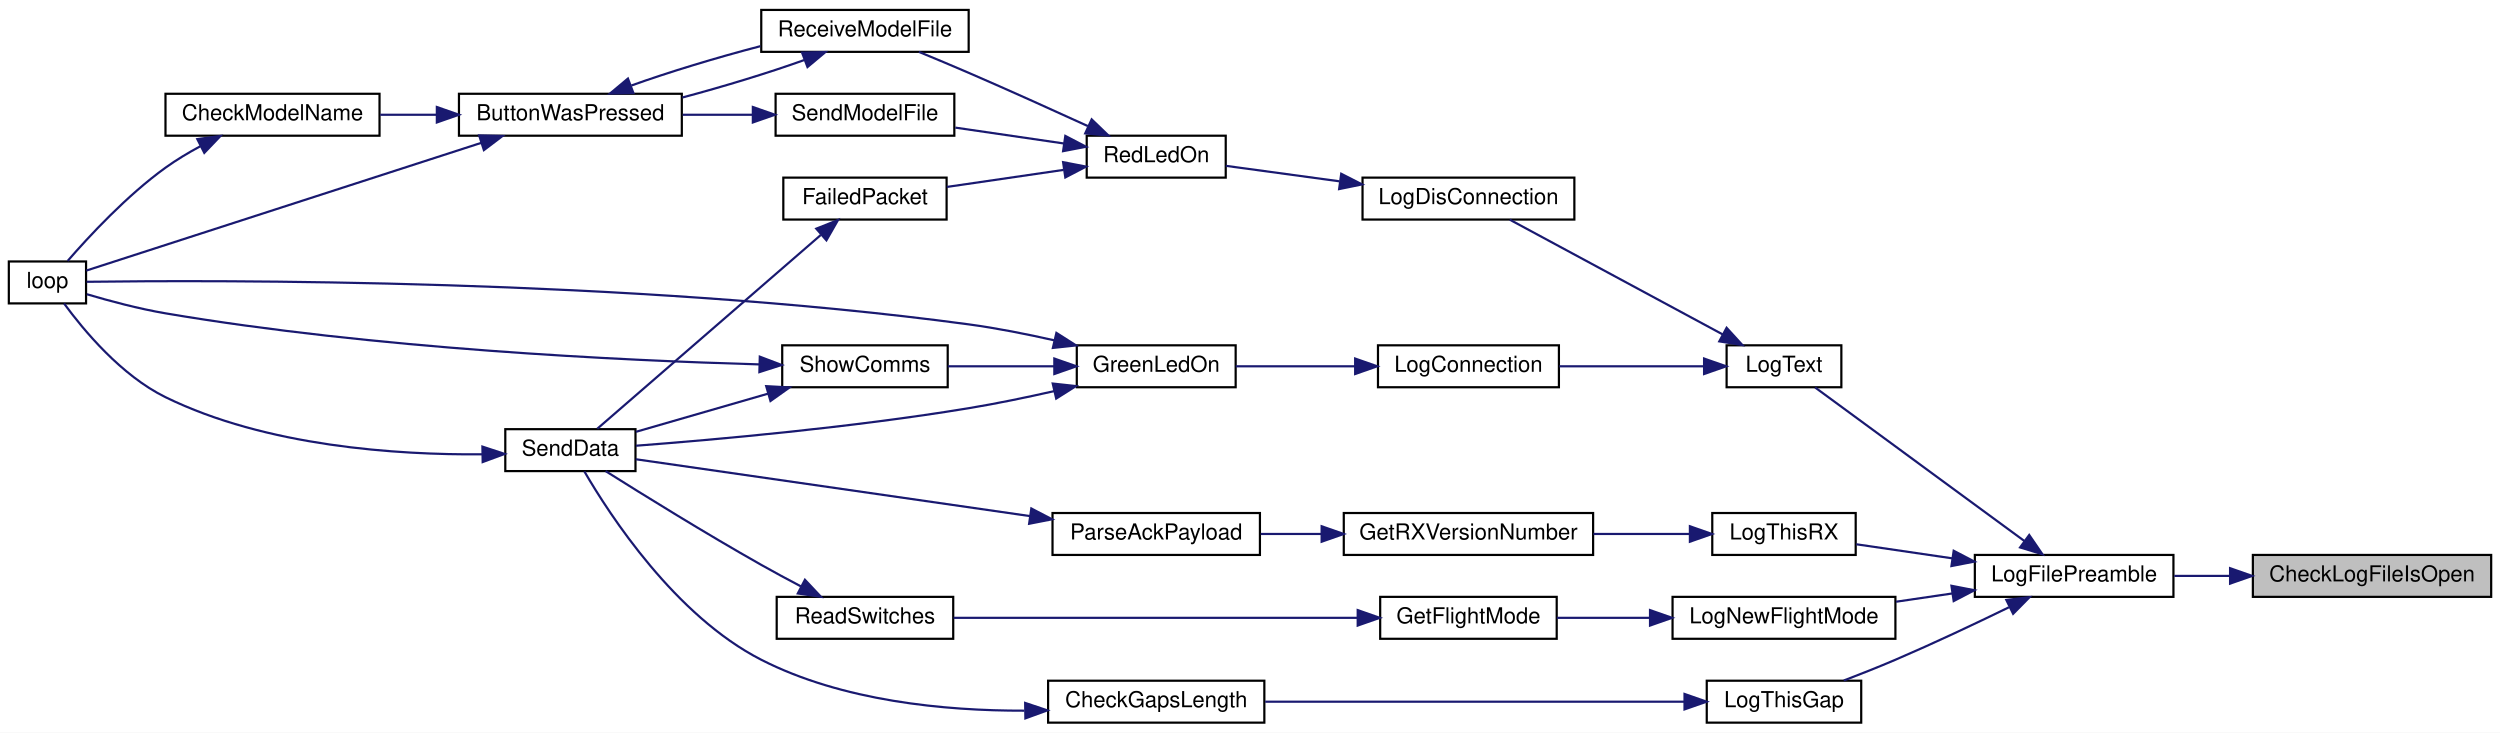
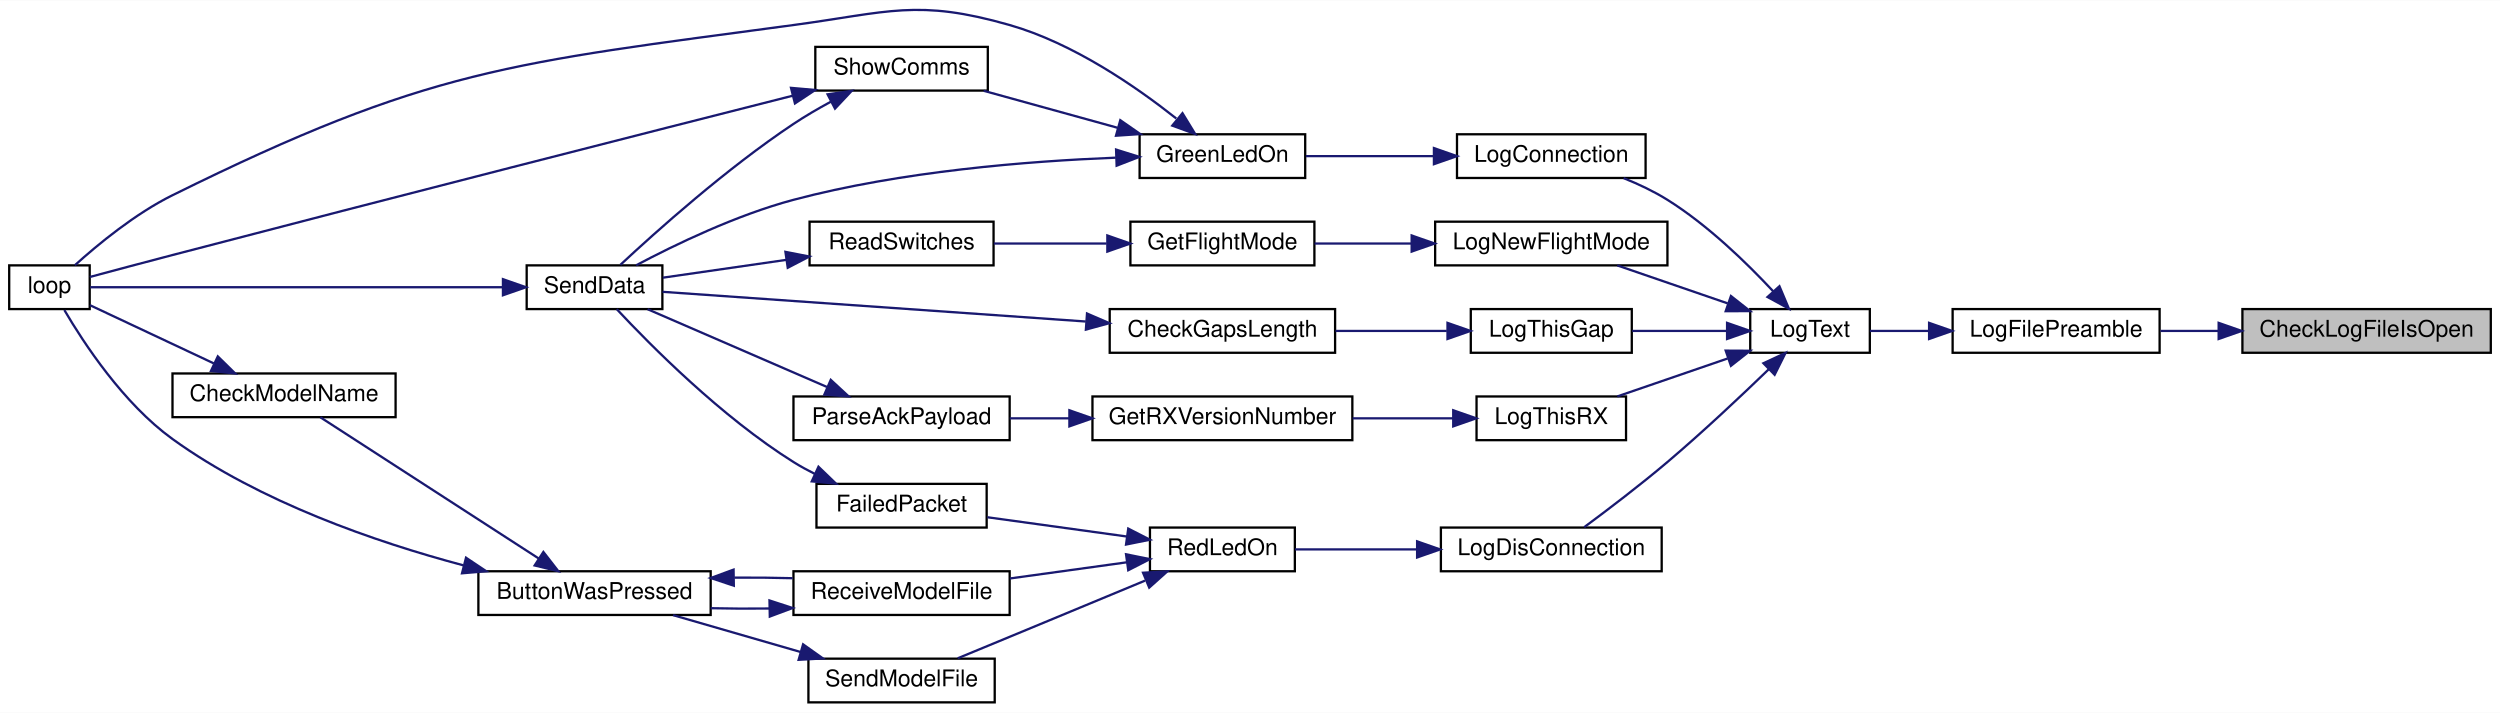
- <svg xmlns="http://www.w3.org/2000/svg" xmlns:xlink="http://www.w3.org/1999/xlink" width="1133pt" height="332pt" viewBox="0.00 0.00 1133.00 332.00">
-   <g id="graph0" class="graph" transform="scale(1 1) rotate(0) translate(4 328)">
-     <polygon fill="white" stroke="transparent" points="-4,4 -4,-328 1129,-328 1129,4 -4,4" />
+ <svg xmlns="http://www.w3.org/2000/svg" xmlns:xlink="http://www.w3.org/1999/xlink" width="1087pt" height="310pt" viewBox="0.00 0.00 1087.00 309.77">
+   <g id="graph0" class="graph" transform="scale(1 1) rotate(0) translate(4 305.77)">
+     <polygon fill="white" stroke="transparent" points="-4,4 -4,-305.77 1083,-305.77 1083,4 -4,4" />
    <g id="node1" class="node">
      <g id="a_node1">
        <a xlink:title=" ">
-           <polygon fill="#bfbfbf" stroke="black" points="1017,-57.5 1017,-76.5 1125,-76.5 1125,-57.5 1017,-57.5" />
-           <text text-anchor="middle" x="1071" y="-64.5" font-family="Helvetica,sans-Serif" font-size="10.00">CheckLogFileIsOpen</text>
+           <polygon fill="#bfbfbf" stroke="black" points="971,-152.5 971,-171.5 1079,-171.5 1079,-152.5 971,-152.5" />
+           <text text-anchor="middle" x="1025" y="-159.5" font-family="Helvetica,sans-Serif" font-size="10.00">CheckLogFileIsOpen</text>
        </a>
      </g>
    </g>
    <g id="node2" class="node">
      <g id="a_node2">
        <a xlink:href="_transmitter_code_2src_2main_8cpp.html#a245cf37e2504095132bfcf03f2eeaa93" target="_top" xlink:title=" ">
-           <polygon fill="white" stroke="black" points="891,-57.5 891,-76.5 981,-76.5 981,-57.5 891,-57.5" />
-           <text text-anchor="middle" x="936" y="-64.5" font-family="Helvetica,sans-Serif" font-size="10.00">LogFilePreamble</text>
+           <polygon fill="white" stroke="black" points="845,-152.5 845,-171.5 935,-171.5 935,-152.5 845,-152.5" />
+           <text text-anchor="middle" x="890" y="-159.5" font-family="Helvetica,sans-Serif" font-size="10.00">LogFilePreamble</text>
        </a>
      </g>
    </g>
    <g id="edge1" class="edge">
-       <path fill="none" stroke="midnightblue" d="M1006.41,-67C997.95,-67 989.42,-67 981.38,-67" />
-       <polygon fill="midnightblue" stroke="midnightblue" points="1006.67,-70.5 1016.67,-67 1006.67,-63.5 1006.67,-70.5" />
+       <path fill="none" stroke="midnightblue" d="M960.41,-162C951.95,-162 943.42,-162 935.38,-162" />
+       <polygon fill="midnightblue" stroke="midnightblue" points="960.67,-165.5 970.67,-162 960.67,-158.5 960.67,-165.5" />
    </g>
    <g id="node3" class="node">
      <g id="a_node3">
+         <a xlink:href="_transmitter_code_2src_2main_8cpp.html#a3082155bd493af8377f0384347bdc55b" target="_top" xlink:title=" ">
+           <polygon fill="white" stroke="black" points="757,-152.5 757,-171.5 809,-171.5 809,-152.5 757,-152.5" />
+           <text text-anchor="middle" x="783" y="-159.5" font-family="Helvetica,sans-Serif" font-size="10.00">LogText</text>
+         </a>
+       </g>
+     </g>
+     <g id="edge2" class="edge">
+       <path fill="none" stroke="midnightblue" d="M834.67,-162C825.7,-162 816.8,-162 809.02,-162" />
+       <polygon fill="midnightblue" stroke="midnightblue" points="834.77,-165.5 844.77,-162 834.77,-158.5 834.77,-165.5" />
+     </g>
+     <g id="node4" class="node">
+       <g id="a_node4">
+         <a xlink:href="_transmitter_code_2src_2main_8cpp.html#a896d9c3f90c2a4c083748097a98bc96b" target="_top" xlink:title=" ">
+           <polygon fill="white" stroke="black" points="629.5,-228.5 629.5,-247.5 711.5,-247.5 711.5,-228.5 629.5,-228.5" />
+           <text text-anchor="middle" x="670.5" y="-235.5" font-family="Helvetica,sans-Serif" font-size="10.00">LogConnection</text>
+         </a>
+       </g>
+     </g>
+     <g id="edge3" class="edge">
+       <path fill="none" stroke="midnightblue" d="M767.04,-179.16C755.48,-191.57 738.54,-208.03 721,-219 715.15,-222.66 708.47,-225.81 701.97,-228.43" />
+       <polygon fill="midnightblue" stroke="midnightblue" points="769.7,-181.44 773.81,-171.68 764.51,-176.74 769.7,-181.44" />
+     </g>
+     <g id="node9" class="node">
+       <g id="a_node9">
+         <a xlink:href="_transmitter_code_2src_2main_8cpp.html#a01c8a29ed73a0c490282e23e119eca14" target="_top" xlink:title=" ">
+           <polygon fill="white" stroke="black" points="622.5,-57.5 622.5,-76.5 718.5,-76.5 718.5,-57.5 622.5,-57.5" />
+           <text text-anchor="middle" x="670.5" y="-64.5" font-family="Helvetica,sans-Serif" font-size="10.00">LogDisConnection</text>
+         </a>
+       </g>
+     </g>
+     <g id="edge11" class="edge">
+       <path fill="none" stroke="midnightblue" d="M765.17,-145.44C753.14,-133.81 736.42,-118.07 721,-105 709.1,-94.91 694.92,-84.15 684.8,-76.66" />
+       <polygon fill="midnightblue" stroke="midnightblue" points="762.73,-147.95 772.34,-152.42 767.61,-142.93 762.73,-147.95" />
+     </g>
+     <g id="node16" class="node">
+       <g id="a_node16">
        <a xlink:href="_transmitter_code_2src_2main_8cpp.html#acac3c6cebc71150f10a4ba2f6d047e69" target="_top" xlink:title=" ">
-           <polygon fill="white" stroke="black" points="754,-38.5 754,-57.5 855,-57.5 855,-38.5 754,-38.5" />
-           <text text-anchor="middle" x="804.5" y="-45.5" font-family="Helvetica,sans-Serif" font-size="10.00">LogNewFlightMode</text>
-         </a>
-       </g>
-     </g>
-     <g id="edge2" class="edge">
-       <path fill="none" stroke="midnightblue" d="M880.68,-59.03C872.26,-57.8 863.6,-56.52 855.29,-55.3" />
-       <polygon fill="midnightblue" stroke="midnightblue" points="880.39,-62.53 890.8,-60.51 881.41,-55.6 880.39,-62.53" />
-     </g>
-     <g id="node8" class="node">
-       <g id="a_node8">
-         <a xlink:href="_transmitter_code_2src_2main_8cpp.html#a3082155bd493af8377f0384347bdc55b" target="_top" xlink:title=" ">
-           <polygon fill="white" stroke="black" points="778.5,-152.5 778.5,-171.5 830.5,-171.5 830.5,-152.5 778.5,-152.5" />
-           <text text-anchor="middle" x="804.5" y="-159.5" font-family="Helvetica,sans-Serif" font-size="10.00">LogText</text>
-         </a>
-       </g>
-     </g>
-     <g id="edge7" class="edge">
-       <path fill="none" stroke="midnightblue" d="M913.56,-82.73C886.54,-102.55 840.93,-136.01 818.61,-152.39" />
-       <polygon fill="midnightblue" stroke="midnightblue" points="915.64,-85.55 921.63,-76.81 911.5,-79.9 915.64,-85.55" />
+           <polygon fill="white" stroke="black" points="620,-190.5 620,-209.5 721,-209.5 721,-190.5 620,-190.5" />
+           <text text-anchor="middle" x="670.5" y="-197.5" font-family="Helvetica,sans-Serif" font-size="10.00">LogNewFlightMode</text>
+         </a>
+       </g>
+     </g>
+     <g id="edge23" class="edge">
+       <path fill="none" stroke="midnightblue" d="M747.18,-173.98C731.7,-179.3 713.73,-185.48 699.19,-190.48" />
+       <polygon fill="midnightblue" stroke="midnightblue" points="748.61,-177.18 756.93,-170.62 746.33,-170.57 748.61,-177.18" />
    </g>
    <g id="node19" class="node">
      <g id="a_node19">
        <a xlink:href="_transmitter_code_2src_2main_8cpp.html#af9d8a17fec28e4ae948cc53c29406f78" target="_top" xlink:title=" ">
-           <polygon fill="white" stroke="black" points="769.5,-0.5 769.5,-19.5 839.5,-19.5 839.5,-0.5 769.5,-0.5" />
-           <text text-anchor="middle" x="804.5" y="-7.5" font-family="Helvetica,sans-Serif" font-size="10.00">LogThisGap</text>
+           <polygon fill="white" stroke="black" points="635.5,-152.5 635.5,-171.5 705.5,-171.5 705.5,-152.5 635.5,-152.5" />
+           <text text-anchor="middle" x="670.5" y="-159.5" font-family="Helvetica,sans-Serif" font-size="10.00">LogThisGap</text>
        </a>
      </g>
    </g>
    <g id="edge27" class="edge">
-       <path fill="none" stroke="midnightblue" d="M906.45,-52.78C891.29,-45.4 872.27,-36.4 855,-29 847.47,-25.77 839.19,-22.49 831.6,-19.59" />
-       <polygon fill="midnightblue" stroke="midnightblue" points="905.27,-56.1 915.79,-57.36 908.35,-49.82 905.27,-56.1" />
+       <path fill="none" stroke="midnightblue" d="M746.82,-162C733.67,-162 718.75,-162 705.69,-162" />
+       <polygon fill="midnightblue" stroke="midnightblue" points="746.93,-165.5 756.93,-162 746.93,-158.5 746.93,-165.5" />
    </g>
    <g id="node21" class="node">
      <g id="a_node21">
        <a xlink:href="_transmitter_code_2src_2main_8cpp.html#a436844f605001cad62b48d890e11fe2c" target="_top" xlink:title=" ">
-           <polygon fill="white" stroke="black" points="772,-76.5 772,-95.5 837,-95.5 837,-76.5 772,-76.5" />
-           <text text-anchor="middle" x="804.5" y="-83.5" font-family="Helvetica,sans-Serif" font-size="10.00">LogThisRX</text>
+           <polygon fill="white" stroke="black" points="638,-114.5 638,-133.5 703,-133.5 703,-114.5 638,-114.5" />
+           <text text-anchor="middle" x="670.5" y="-121.5" font-family="Helvetica,sans-Serif" font-size="10.00">LogThisRX</text>
        </a>
      </g>
    </g>
    <g id="edge30" class="edge">
-       <path fill="none" stroke="midnightblue" d="M880.71,-74.97C865.9,-77.14 850.35,-79.42 837.25,-81.34" />
-       <polygon fill="midnightblue" stroke="midnightblue" points="881.41,-78.4 890.8,-73.49 880.39,-71.47 881.41,-78.4" />
-     </g>
-     <g id="node4" class="node">
-       <g id="a_node4">
-         <a xlink:href="_transmitter_code_2src_2main_8cpp.html#adf35f0ced7990f813a783d0ecd33bf64" target="_top" xlink:title=" ">
-           <polygon fill="white" stroke="black" points="621.5,-38.5 621.5,-57.5 701.5,-57.5 701.5,-38.5 621.5,-38.5" />
-           <text text-anchor="middle" x="661.5" y="-45.5" font-family="Helvetica,sans-Serif" font-size="10.00">GetFlightMode</text>
-         </a>
-       </g>
-     </g>
-     <g id="edge3" class="edge">
-       <path fill="none" stroke="midnightblue" d="M743.58,-48C729.38,-48 714.58,-48 701.58,-48" />
-       <polygon fill="midnightblue" stroke="midnightblue" points="743.79,-51.5 753.79,-48 743.79,-44.5 743.79,-51.5" />
+       <path fill="none" stroke="midnightblue" d="M747.18,-150.02C731.7,-144.7 713.73,-138.52 699.19,-133.52" />
+       <polygon fill="midnightblue" stroke="midnightblue" points="746.33,-153.43 756.93,-153.38 748.61,-146.82 746.33,-153.43" />
    </g>
    <g id="node5" class="node">
      <g id="a_node5">
-         <a xlink:href="_transmitter_code_2src_2main_8cpp.html#ab0af36f3442ad4f2d0b716c14c7d6085" target="_top" xlink:title=" ">
-           <polygon fill="white" stroke="black" points="348,-38.5 348,-57.5 428,-57.5 428,-38.5 348,-38.5" />
-           <text text-anchor="middle" x="388" y="-45.5" font-family="Helvetica,sans-Serif" font-size="10.00">ReadSwitches</text>
+         <a xlink:href="_transmitter_code_2src_2main_8cpp.html#a62e53eb9359c32b666e3386d62c57037" target="_top" xlink:title=" ">
+           <polygon fill="white" stroke="black" points="491.5,-228.5 491.5,-247.5 563.5,-247.5 563.5,-228.5 491.5,-228.5" />
+           <text text-anchor="middle" x="527.5" y="-235.5" font-family="Helvetica,sans-Serif" font-size="10.00">GreenLedOn</text>
        </a>
      </g>
    </g>
    <g id="edge4" class="edge">
-       <path fill="none" stroke="midnightblue" d="M611.21,-48C558.66,-48 476.49,-48 428.18,-48" />
-       <polygon fill="midnightblue" stroke="midnightblue" points="611.31,-51.5 621.31,-48 611.31,-44.5 611.31,-51.5" />
+       <path fill="none" stroke="midnightblue" d="M619.24,-238C600.91,-238 580.58,-238 563.82,-238" />
+       <polygon fill="midnightblue" stroke="midnightblue" points="619.47,-241.5 629.47,-238 619.47,-234.5 619.47,-241.5" />
    </g>
    <g id="node6" class="node">
      <g id="a_node6">
-         <a xlink:href="_radio_functions_8cpp.html#a3d7322e78f097d02d476f17a6306997c" target="_top" xlink:title=" ">
-           <polygon fill="white" stroke="black" points="225,-114.5 225,-133.5 284,-133.5 284,-114.5 225,-114.5" />
-           <text text-anchor="middle" x="254.5" y="-121.5" font-family="Helvetica,sans-Serif" font-size="10.00">SendData</text>
+         <a xlink:href="_transmitter_code_2src_2main_8cpp.html#afe461d27b9c48d5921c00d521181f12f" target="_top" xlink:title=" ">
+           <polygon fill="white" stroke="black" points="0,-171.5 0,-190.5 35,-190.5 35,-171.5 0,-171.5" />
+           <text text-anchor="middle" x="17.5" y="-178.5" font-family="Helvetica,sans-Serif" font-size="10.00">loop</text>
        </a>
      </g>
    </g>
    <g id="edge5" class="edge">
-       <path fill="none" stroke="midnightblue" d="M358.99,-62.24C353.01,-65.38 346.77,-68.75 341,-72 315.88,-86.17 287.39,-103.83 270.46,-114.49" />
-       <polygon fill="midnightblue" stroke="midnightblue" points="360.79,-65.25 368.05,-57.53 357.56,-59.04 360.79,-65.25" />
+       <path fill="none" stroke="midnightblue" d="M507.45,-254.36C489.94,-268.23 462.58,-287.11 435,-295 394.83,-306.49 382.4,-300.57 341,-295 217.69,-278.41 182.53,-276.16 71,-221 54.77,-212.97 38.58,-199.62 28.56,-190.57" />
+       <polygon fill="midnightblue" stroke="midnightblue" points="510.14,-256.68 515.66,-247.64 505.7,-251.26 510.14,-256.68" />
    </g>
    <g id="node7" class="node">
      <g id="a_node7">
-         <a xlink:href="_transmitter_code_2src_2main_8cpp.html#afe461d27b9c48d5921c00d521181f12f" target="_top" xlink:title=" ">
-           <polygon fill="white" stroke="black" points="0,-190.5 0,-209.5 35,-209.5 35,-190.5 0,-190.5" />
-           <text text-anchor="middle" x="17.5" y="-197.5" font-family="Helvetica,sans-Serif" font-size="10.00">loop</text>
+         <a xlink:href="_radio_functions_8cpp.html#a3d7322e78f097d02d476f17a6306997c" target="_top" xlink:title=" ">
+           <polygon fill="white" stroke="black" points="225,-171.5 225,-190.5 284,-190.5 284,-171.5 225,-171.5" />
+           <text text-anchor="middle" x="254.5" y="-178.5" font-family="Helvetica,sans-Serif" font-size="10.00">SendData</text>
        </a>
      </g>
    </g>
    <g id="edge6" class="edge">
-       <path fill="none" stroke="midnightblue" d="M214.44,-122.1C176.01,-121.79 116.64,-125.63 71,-148 50.96,-157.82 33.91,-178.32 25.04,-190.44" />
-       <polygon fill="midnightblue" stroke="midnightblue" points="214.63,-125.6 224.69,-122.28 214.75,-118.6 214.63,-125.6" />
-     </g>
-     <g id="node9" class="node">
-       <g id="a_node9">
-         <a xlink:href="_transmitter_code_2src_2main_8cpp.html#a896d9c3f90c2a4c083748097a98bc96b" target="_top" xlink:title=" ">
-           <polygon fill="white" stroke="black" points="620.5,-152.5 620.5,-171.5 702.5,-171.5 702.5,-152.5 620.5,-152.5" />
-           <text text-anchor="middle" x="661.5" y="-159.5" font-family="Helvetica,sans-Serif" font-size="10.00">LogConnection</text>
+       <path fill="none" stroke="midnightblue" d="M481.14,-237.33C443.14,-235.83 387.75,-231.44 341,-219 316.2,-212.4 289.44,-199.47 272.59,-190.54" />
+       <polygon fill="midnightblue" stroke="midnightblue" points="481.27,-240.84 491.38,-237.68 481.51,-233.84 481.27,-240.84" />
+     </g>
+     <g id="node8" class="node">
+       <g id="a_node8">
+         <a xlink:href="_transmitter_code_2src_2main_8cpp.html#a5d3a46c21927cf7a3031a1e68e0b7b48" target="_top" xlink:title="SHOW COMMS.">
+           <polygon fill="white" stroke="black" points="350.5,-266.5 350.5,-285.5 425.5,-285.5 425.5,-266.5 350.5,-266.5" />
+           <text text-anchor="middle" x="388" y="-273.5" font-family="Helvetica,sans-Serif" font-size="10.00">ShowComms</text>
        </a>
      </g>
    </g>
    <g id="edge8" class="edge">
-       <path fill="none" stroke="midnightblue" d="M768.11,-162C748.21,-162 723.31,-162 702.69,-162" />
-       <polygon fill="midnightblue" stroke="midnightblue" points="768.29,-165.5 778.29,-162 768.29,-158.5 768.29,-165.5" />
+       <path fill="none" stroke="midnightblue" d="M481.93,-250.32C463.04,-255.54 441.35,-261.53 423.69,-266.41" />
+       <polygon fill="midnightblue" stroke="midnightblue" points="483.1,-253.63 491.8,-247.59 481.23,-246.88 483.1,-253.63" />
+     </g>
+     <g id="edge7" class="edge">
+       <path fill="none" stroke="midnightblue" d="M214.49,-181C162.39,-181 72.37,-181 35.25,-181" />
+       <polygon fill="midnightblue" stroke="midnightblue" points="214.68,-184.5 224.68,-181 214.68,-177.5 214.68,-184.5" />
+     </g>
+     <g id="edge9" class="edge">
+       <path fill="none" stroke="midnightblue" d="M340.67,-264.27C279.05,-248.64 166.76,-220.04 71,-195 58.95,-191.85 45.37,-188.23 35.04,-185.45" />
+       <polygon fill="midnightblue" stroke="midnightblue" points="339.92,-267.69 350.48,-266.76 341.64,-260.91 339.92,-267.69" />
+     </g>
+     <g id="edge10" class="edge">
+       <path fill="none" stroke="midnightblue" d="M357.24,-261.66C351.72,-258.67 346.09,-255.39 341,-252 311.92,-232.66 281.22,-205.17 265.73,-190.73" />
+       <polygon fill="midnightblue" stroke="midnightblue" points="355.83,-264.87 366.32,-266.38 359.06,-258.66 355.83,-264.87" />
+     </g>
+     <g id="node10" class="node">
+       <g id="a_node10">
+         <a xlink:href="_transmitter_code_2src_2main_8cpp.html#a7d34cec6e8edc20c8b50424e15dcc7c7" target="_top" xlink:title=" ">
+           <polygon fill="white" stroke="black" points="496,-57.5 496,-76.5 559,-76.5 559,-57.5 496,-57.5" />
+           <text text-anchor="middle" x="527.5" y="-64.5" font-family="Helvetica,sans-Serif" font-size="10.00">RedLedOn</text>
+         </a>
+       </g>
+     </g>
+     <g id="edge12" class="edge">
+       <path fill="none" stroke="midnightblue" d="M611.96,-67C593.86,-67 574.58,-67 559.11,-67" />
+       <polygon fill="midnightblue" stroke="midnightblue" points="612.16,-70.5 622.16,-67 612.16,-63.5 612.16,-70.5" />
+     </g>
+     <g id="node11" class="node">
+       <g id="a_node11">
+         <a xlink:href="_transmitter_code_2src_2main_8cpp.html#a783a0141bea15d8539730afd4b3b06a3" target="_top" xlink:title=" ">
+           <polygon fill="white" stroke="black" points="351,-76.5 351,-95.5 425,-95.5 425,-76.5 351,-76.5" />
+           <text text-anchor="middle" x="388" y="-83.5" font-family="Helvetica,sans-Serif" font-size="10.00">FailedPacket</text>
+         </a>
+       </g>
+     </g>
+     <g id="edge13" class="edge">
+       <path fill="none" stroke="midnightblue" d="M486,-72.6C466.76,-75.25 443.95,-78.41 425.28,-80.99" />
+       <polygon fill="midnightblue" stroke="midnightblue" points="486.56,-76.05 495.98,-71.22 485.6,-69.12 486.56,-76.05" />
    </g>
    <g id="node12" class="node">
      <g id="a_node12">
-         <a xlink:href="_transmitter_code_2src_2main_8cpp.html#a01c8a29ed73a0c490282e23e119eca14" target="_top" xlink:title=" ">
-           <polygon fill="white" stroke="black" points="613.5,-228.5 613.5,-247.5 709.5,-247.5 709.5,-228.5 613.5,-228.5" />
-           <text text-anchor="middle" x="661.5" y="-235.5" font-family="Helvetica,sans-Serif" font-size="10.00">LogDisConnection</text>
+         <a xlink:href="_transmitter_code_2src_2main_8cpp.html#ab7c9edf843c732d7fe296564f39bc0dc" target="_top" xlink:title="RECEIVE A MODEL FILE.">
+           <polygon fill="white" stroke="black" points="341,-38.5 341,-57.5 435,-57.5 435,-38.5 341,-38.5" />
+           <text text-anchor="middle" x="388" y="-45.5" font-family="Helvetica,sans-Serif" font-size="10.00">ReceiveModelFile</text>
        </a>
      </g>
    </g>
    <g id="edge15" class="edge">
-       <path fill="none" stroke="midnightblue" d="M776.68,-176.46C748.36,-191.72 704.5,-215.36 680.21,-228.45" />
-       <polygon fill="midnightblue" stroke="midnightblue" points="778.5,-179.45 785.64,-171.63 775.18,-173.29 778.5,-179.45" />
-     </g>
-     <g id="node10" class="node">
-       <g id="a_node10">
-         <a xlink:href="_transmitter_code_2src_2main_8cpp.html#a62e53eb9359c32b666e3386d62c57037" target="_top" xlink:title=" ">
-           <polygon fill="white" stroke="black" points="484,-152.5 484,-171.5 556,-171.5 556,-152.5 484,-152.5" />
-           <text text-anchor="middle" x="520" y="-159.5" font-family="Helvetica,sans-Serif" font-size="10.00">GreenLedOn</text>
-         </a>
-       </g>
-     </g>
-     <g id="edge9" class="edge">
-       <path fill="none" stroke="midnightblue" d="M610.13,-162C592.2,-162 572.42,-162 556.05,-162" />
-       <polygon fill="midnightblue" stroke="midnightblue" points="610.15,-165.5 620.15,-162 610.15,-158.5 610.15,-165.5" />
-     </g>
-     <g id="edge11" class="edge">
-       <path fill="none" stroke="midnightblue" d="M473.86,-150.77C461.33,-147.93 447.69,-145.1 435,-143 382.13,-134.25 319.8,-128.71 284.24,-126" />
-       <polygon fill="midnightblue" stroke="midnightblue" points="473.09,-154.18 483.62,-153.03 474.67,-147.37 473.09,-154.18" />
-     </g>
-     <g id="edge10" class="edge">
-       <path fill="none" stroke="midnightblue" d="M473.93,-173.73C461.41,-176.57 447.74,-179.28 435,-181 280.77,-201.79 91.82,-201.06 35.26,-200.29" />
-       <polygon fill="midnightblue" stroke="midnightblue" points="474.76,-177.14 483.69,-171.45 473.16,-170.32 474.76,-177.14" />
-     </g>
-     <g id="node11" class="node">
-       <g id="a_node11">
-         <a xlink:href="_transmitter_code_2src_2main_8cpp.html#a5d3a46c21927cf7a3031a1e68e0b7b48" target="_top" xlink:title="SHOW COMMS.">
-           <polygon fill="white" stroke="black" points="350.5,-152.5 350.5,-171.5 425.5,-171.5 425.5,-152.5 350.5,-152.5" />
-           <text text-anchor="middle" x="388" y="-159.5" font-family="Helvetica,sans-Serif" font-size="10.00">ShowComms</text>
-         </a>
-       </g>
-     </g>
-     <g id="edge12" class="edge">
-       <path fill="none" stroke="midnightblue" d="M473.76,-162C458,-162 440.53,-162 425.57,-162" />
-       <polygon fill="midnightblue" stroke="midnightblue" points="473.82,-165.5 483.82,-162 473.82,-158.5 473.82,-165.5" />
+       <path fill="none" stroke="midnightblue" d="M485.9,-61.39C469.95,-59.19 451.56,-56.64 435.11,-54.37" />
+       <polygon fill="midnightblue" stroke="midnightblue" points="485.6,-64.88 495.98,-62.78 486.56,-57.95 485.6,-64.88" />
+     </g>
+     <g id="node15" class="node">
+       <g id="a_node15">
+         <a xlink:href="_transmitter_code_2src_2main_8cpp.html#a58c67a975068930341f0663e0a08c9d3" target="_top" xlink:title="SEND A MODEL FILE.">
+           <polygon fill="white" stroke="black" points="347.5,-0.5 347.5,-19.5 428.5,-19.5 428.5,-0.5 347.5,-0.5" />
+           <text text-anchor="middle" x="388" y="-7.5" font-family="Helvetica,sans-Serif" font-size="10.00">SendModelFile</text>
+         </a>
+       </g>
+     </g>
+     <g id="edge21" class="edge">
+       <path fill="none" stroke="midnightblue" d="M493.85,-53.42C476.39,-46.17 454.53,-37.09 435,-29 427.66,-25.96 419.65,-22.65 412.4,-19.66" />
+       <polygon fill="midnightblue" stroke="midnightblue" points="492.99,-56.86 503.57,-57.46 495.68,-50.39 492.99,-56.86" />
    </g>
    <g id="edge14" class="edge">
-       <path fill="none" stroke="midnightblue" d="M344.17,-149.62C324.52,-143.94 301.75,-137.37 284.21,-132.3" />
-       <polygon fill="midnightblue" stroke="midnightblue" points="343.24,-153 353.82,-152.41 345.18,-146.27 343.24,-153" />
-     </g>
-     <g id="edge13" class="edge">
-       <path fill="none" stroke="midnightblue" d="M339.99,-162.86C277.98,-164.62 165.6,-169.94 71,-186 58.91,-188.05 45.56,-191.63 35.35,-194.66" />
-       <polygon fill="midnightblue" stroke="midnightblue" points="340.34,-166.36 350.24,-162.59 340.15,-159.36 340.34,-166.36" />
+       <path fill="none" stroke="midnightblue" d="M350.33,-99.81C347.1,-101.42 343.95,-103.16 341,-105 309.69,-124.6 278.74,-155.84 264.16,-171.46" />
+       <polygon fill="midnightblue" stroke="midnightblue" points="351.87,-102.95 359.5,-95.6 348.95,-96.59 351.87,-102.95" />
    </g>
    <g id="node13" class="node">
      <g id="a_node13">
-         <a xlink:href="_transmitter_code_2src_2main_8cpp.html#a7d34cec6e8edc20c8b50424e15dcc7c7" target="_top" xlink:title=" ">
-           <polygon fill="white" stroke="black" points="488.5,-247.5 488.5,-266.5 551.5,-266.5 551.5,-247.5 488.5,-247.5" />
-           <text text-anchor="middle" x="520" y="-254.5" font-family="Helvetica,sans-Serif" font-size="10.00">RedLedOn</text>
+         <a xlink:href="_transmitter_code_2src_2main_8cpp.html#a8e7ccbf842764fd85cc578be263f7202" target="_top" xlink:title=" ">
+           <polygon fill="white" stroke="black" points="204,-38.5 204,-57.5 305,-57.5 305,-38.5 204,-38.5" />
+           <text text-anchor="middle" x="254.5" y="-45.5" font-family="Helvetica,sans-Serif" font-size="10.00">ButtonWasPressed</text>
        </a>
      </g>
    </g>
    <g id="edge16" class="edge">
-       <path fill="none" stroke="midnightblue" d="M603.04,-245.83C585.38,-248.23 566.64,-250.78 551.54,-252.84" />
-       <polygon fill="midnightblue" stroke="midnightblue" points="603.84,-249.25 613.27,-244.43 602.89,-242.31 603.84,-249.25" />
+       <path fill="none" stroke="midnightblue" d="M330.45,-41.31C321.99,-41.2 313.32,-41.24 305.01,-41.44" />
+       <polygon fill="midnightblue" stroke="midnightblue" points="330.57,-44.81 340.64,-41.52 330.71,-37.81 330.57,-44.81" />
+     </g>
+     <g id="edge19" class="edge">
+       <path fill="none" stroke="midnightblue" d="M197.5,-60.07C159.29,-70.24 108.93,-87.61 71,-115 49.63,-130.43 32.36,-156.79 23.98,-171.08" />
+       <polygon fill="midnightblue" stroke="midnightblue" points="198.62,-63.39 207.43,-57.51 196.88,-56.61 198.62,-63.39" />
+     </g>
+     <g id="edge20" class="edge">
+       <path fill="none" stroke="midnightblue" d="M315.29,-54.73C323.79,-54.8 332.44,-54.71 340.64,-54.48" />
+       <polygon fill="midnightblue" stroke="midnightblue" points="315.07,-51.22 305.01,-54.56 314.96,-58.22 315.07,-51.22" />
    </g>
    <g id="node14" class="node">
      <g id="a_node14">
-         <a xlink:href="_transmitter_code_2src_2main_8cpp.html#a783a0141bea15d8539730afd4b3b06a3" target="_top" xlink:title=" ">
-           <polygon fill="white" stroke="black" points="351,-228.5 351,-247.5 425,-247.5 425,-228.5 351,-228.5" />
-           <text text-anchor="middle" x="388" y="-235.5" font-family="Helvetica,sans-Serif" font-size="10.00">FailedPacket</text>
+         <a xlink:href="_transmitter_code_2src_2main_8cpp.html#a984cb52354a84c45e9e41f396a1c5e92" target="_top" xlink:title=" ">
+           <polygon fill="white" stroke="black" points="71,-124.5 71,-143.5 168,-143.5 168,-124.5 71,-124.5" />
+           <text text-anchor="middle" x="119.5" y="-131.5" font-family="Helvetica,sans-Serif" font-size="10.00">CheckModelName</text>
        </a>
      </g>
    </g>
    <g id="edge17" class="edge">
-       <path fill="none" stroke="midnightblue" d="M478.01,-251.01C461.04,-248.53 441.54,-245.68 425.12,-243.28" />
-       <polygon fill="midnightblue" stroke="midnightblue" points="477.79,-254.51 488.19,-252.5 478.8,-247.59 477.79,-254.51" />
-     </g>
-     <g id="node15" class="node">
-       <g id="a_node15">
-         <a xlink:href="_transmitter_code_2src_2main_8cpp.html#ab7c9edf843c732d7fe296564f39bc0dc" target="_top" xlink:title="RECEIVE A MODEL FILE.">
-           <polygon fill="white" stroke="black" points="341,-304.5 341,-323.5 435,-323.5 435,-304.5 341,-304.5" />
-           <text text-anchor="middle" x="388" y="-311.5" font-family="Helvetica,sans-Serif" font-size="10.00">ReceiveModelFile</text>
-         </a>
-       </g>
-     </g>
-     <g id="edge19" class="edge">
-       <path fill="none" stroke="midnightblue" d="M489,-270.86C473.02,-278.17 453.01,-287.21 435,-295 427.7,-298.16 419.71,-301.5 412.46,-304.48" />
-       <polygon fill="midnightblue" stroke="midnightblue" points="490.74,-273.91 498.37,-266.56 487.82,-267.55 490.74,-273.91" />
+       <path fill="none" stroke="midnightblue" d="M230.2,-63.07C202.85,-80.75 158.32,-109.55 135.31,-124.43" />
+       <polygon fill="midnightblue" stroke="midnightblue" points="232.26,-65.9 238.76,-57.53 228.46,-60.02 232.26,-65.9" />
+     </g>
+     <g id="edge18" class="edge">
+       <path fill="none" stroke="midnightblue" d="M88.98,-147.87C71.38,-156.14 49.7,-166.34 35.07,-173.21" />
+       <polygon fill="midnightblue" stroke="midnightblue" points="90.7,-150.93 98.26,-143.51 87.72,-144.6 90.7,-150.93" />
+     </g>
+     <g id="edge22" class="edge">
+       <path fill="none" stroke="midnightblue" d="M344.12,-22.39C326.11,-27.59 305.49,-33.55 288.67,-38.41" />
+       <polygon fill="midnightblue" stroke="midnightblue" points="345.18,-25.73 353.82,-19.59 343.24,-19 345.18,-25.73" />
+     </g>
+     <g id="node17" class="node">
+       <g id="a_node17">
+         <a xlink:href="_transmitter_code_2src_2main_8cpp.html#adf35f0ced7990f813a783d0ecd33bf64" target="_top" xlink:title=" ">
+           <polygon fill="white" stroke="black" points="487.5,-190.5 487.5,-209.5 567.5,-209.5 567.5,-190.5 487.5,-190.5" />
+           <text text-anchor="middle" x="527.5" y="-197.5" font-family="Helvetica,sans-Serif" font-size="10.00">GetFlightMode</text>
+         </a>
+       </g>
+     </g>
+     <g id="edge24" class="edge">
+       <path fill="none" stroke="midnightblue" d="M609.58,-200C595.38,-200 580.58,-200 567.58,-200" />
+       <polygon fill="midnightblue" stroke="midnightblue" points="609.79,-203.5 619.79,-200 609.79,-196.5 609.79,-203.5" />
    </g>
    <g id="node18" class="node">
      <g id="a_node18">
-         <a xlink:href="_transmitter_code_2src_2main_8cpp.html#a58c67a975068930341f0663e0a08c9d3" target="_top" xlink:title="SEND A MODEL FILE.">
-           <polygon fill="white" stroke="black" points="347.5,-266.5 347.5,-285.5 428.5,-285.5 428.5,-266.5 347.5,-266.5" />
-           <text text-anchor="middle" x="388" y="-273.5" font-family="Helvetica,sans-Serif" font-size="10.00">SendModelFile</text>
+         <a xlink:href="_transmitter_code_2src_2main_8cpp.html#ab0af36f3442ad4f2d0b716c14c7d6085" target="_top" xlink:title=" ">
+           <polygon fill="white" stroke="black" points="348,-190.5 348,-209.5 428,-209.5 428,-190.5 348,-190.5" />
+           <text text-anchor="middle" x="388" y="-197.5" font-family="Helvetica,sans-Serif" font-size="10.00">ReadSwitches</text>
        </a>
      </g>
    </g>
    <g id="edge25" class="edge">
-       <path fill="none" stroke="midnightblue" d="M478.23,-262.96C462.51,-265.26 444.59,-267.88 428.95,-270.16" />
-       <polygon fill="midnightblue" stroke="midnightblue" points="478.8,-266.41 488.19,-261.5 477.79,-259.49 478.8,-266.41" />
-     </g>
-     <g id="edge18" class="edge">
-       <path fill="none" stroke="midnightblue" d="M367.95,-221.48C340.1,-197.34 289.17,-153.19 266.68,-133.69" />
-       <polygon fill="midnightblue" stroke="midnightblue" points="365.94,-224.37 375.79,-228.28 370.53,-219.09 365.94,-224.37" />
-     </g>
-     <g id="node16" class="node">
-       <g id="a_node16">
-         <a xlink:href="_transmitter_code_2src_2main_8cpp.html#a8e7ccbf842764fd85cc578be263f7202" target="_top" xlink:title=" ">
-           <polygon fill="white" stroke="black" points="204,-266.5 204,-285.5 305,-285.5 305,-266.5 204,-266.5" />
-           <text text-anchor="middle" x="254.5" y="-273.5" font-family="Helvetica,sans-Serif" font-size="10.00">ButtonWasPressed</text>
-         </a>
-       </g>
-     </g>
-     <g id="edge20" class="edge">
-       <path fill="none" stroke="midnightblue" d="M360.43,-300.77C344.59,-295.08 323.98,-288.79 305.22,-283.8" />
-       <polygon fill="midnightblue" stroke="midnightblue" points="359.49,-304.16 370.08,-304.41 361.95,-297.61 359.49,-304.16" />
-     </g>
-     <g id="edge23" class="edge">
-       <path fill="none" stroke="midnightblue" d="M214.13,-263.27C161.91,-246.38 72.03,-217.31 35.09,-205.37" />
-       <polygon fill="midnightblue" stroke="midnightblue" points="213.15,-266.63 223.74,-266.37 215.3,-259.97 213.15,-266.63" />
-     </g>
-     <g id="edge24" class="edge">
-       <path fill="none" stroke="midnightblue" d="M282.14,-289.25C298.92,-295.28 321.04,-301.98 340.64,-307.08" />
-       <polygon fill="midnightblue" stroke="midnightblue" points="283.05,-285.85 272.46,-285.61 280.58,-292.4 283.05,-285.85" />
-     </g>
-     <g id="node17" class="node">
-       <g id="a_node17">
-         <a xlink:href="_transmitter_code_2src_2main_8cpp.html#a984cb52354a84c45e9e41f396a1c5e92" target="_top" xlink:title=" ">
-           <polygon fill="white" stroke="black" points="71,-266.5 71,-285.5 168,-285.5 168,-266.5 71,-266.5" />
-           <text text-anchor="middle" x="119.5" y="-273.5" font-family="Helvetica,sans-Serif" font-size="10.00">CheckModelName</text>
-         </a>
-       </g>
-     </g>
-     <g id="edge21" class="edge">
-       <path fill="none" stroke="midnightblue" d="M193.71,-276C185.2,-276 176.54,-276 168.3,-276" />
-       <polygon fill="midnightblue" stroke="midnightblue" points="193.98,-279.5 203.98,-276 193.98,-272.5 193.98,-279.5" />
-     </g>
-     <g id="edge22" class="edge">
-       <path fill="none" stroke="midnightblue" d="M86.86,-261.76C81.39,-258.82 75.9,-255.53 71,-252 53.51,-239.4 36.37,-220.95 26.65,-209.74" />
-       <polygon fill="midnightblue" stroke="midnightblue" points="85.42,-264.96 95.91,-266.37 88.59,-258.72 85.42,-264.96" />
+       <path fill="none" stroke="midnightblue" d="M477.14,-200C461.04,-200 443.38,-200 428.13,-200" />
+       <polygon fill="midnightblue" stroke="midnightblue" points="477.47,-203.5 487.47,-200 477.47,-196.5 477.47,-203.5" />
    </g>
    <g id="edge26" class="edge">
-       <path fill="none" stroke="midnightblue" d="M337.06,-276C326.7,-276 315.78,-276 305.42,-276" />
-       <polygon fill="midnightblue" stroke="midnightblue" points="337.19,-279.5 347.19,-276 337.19,-272.5 337.19,-279.5" />
+       <path fill="none" stroke="midnightblue" d="M337.8,-192.89C319.74,-190.28 299.89,-187.41 284.21,-185.15" />
+       <polygon fill="midnightblue" stroke="midnightblue" points="337.5,-196.38 347.9,-194.35 338.51,-189.46 337.5,-196.38" />
    </g>
    <g id="node20" class="node">
      <g id="a_node20">
        <a xlink:href="_transmitter_code_2src_2main_8cpp.html#aa60c9cac090f6965b4223d5caf84e2f1" target="_top" xlink:title=" ">
-           <polygon fill="white" stroke="black" points="471,-0.5 471,-19.5 569,-19.5 569,-0.5 471,-0.5" />
-           <text text-anchor="middle" x="520" y="-7.5" font-family="Helvetica,sans-Serif" font-size="10.00">CheckGapsLength</text>
+           <polygon fill="white" stroke="black" points="478.5,-152.5 478.5,-171.5 576.5,-171.5 576.5,-152.5 478.5,-152.5" />
+           <text text-anchor="middle" x="527.5" y="-159.5" font-family="Helvetica,sans-Serif" font-size="10.00">CheckGapsLength</text>
        </a>
      </g>
    </g>
    <g id="edge28" class="edge">
-       <path fill="none" stroke="midnightblue" d="M759.26,-10C707.67,-10 622.68,-10 569.38,-10" />
-       <polygon fill="midnightblue" stroke="midnightblue" points="759.42,-13.5 769.42,-10 759.42,-6.5 759.42,-13.5" />
+       <path fill="none" stroke="midnightblue" d="M625.07,-162C609.69,-162 592.38,-162 576.7,-162" />
+       <polygon fill="midnightblue" stroke="midnightblue" points="625.37,-165.5 635.37,-162 625.37,-158.5 625.37,-165.5" />
    </g>
    <g id="edge29" class="edge">
-       <path fill="none" stroke="midnightblue" d="M460.24,-5.92C424.02,-5.84 377.65,-10.28 341,-29 302.07,-48.88 272.42,-94.42 260.83,-114.36" />
-       <polygon fill="midnightblue" stroke="midnightblue" points="460.6,-9.43 470.65,-6.07 460.7,-2.43 460.6,-9.43" />
+       <path fill="none" stroke="midnightblue" d="M468.1,-166.09C411.35,-170.07 327.56,-175.95 284.06,-179" />
+       <polygon fill="midnightblue" stroke="midnightblue" points="468.63,-169.57 478.36,-165.37 468.14,-162.58 468.63,-169.57" />
    </g>
    <g id="node22" class="node">
      <g id="a_node22">
        <a xlink:href="_transmitter_code_2src_2main_8cpp.html#a4f813935d8fe58355228cbbf25e12f96" target="_top" xlink:title=" ">
-           <polygon fill="white" stroke="black" points="605,-76.5 605,-95.5 718,-95.5 718,-76.5 605,-76.5" />
-           <text text-anchor="middle" x="661.5" y="-83.5" font-family="Helvetica,sans-Serif" font-size="10.00">GetRXVersionNumber</text>
+           <polygon fill="white" stroke="black" points="471,-114.5 471,-133.5 584,-133.5 584,-114.5 471,-114.5" />
+           <text text-anchor="middle" x="527.5" y="-121.5" font-family="Helvetica,sans-Serif" font-size="10.00">GetRXVersionNumber</text>
        </a>
      </g>
    </g>
    <g id="edge31" class="edge">
-       <path fill="none" stroke="midnightblue" d="M761.78,-86C748.1,-86 732.68,-86 718.14,-86" />
-       <polygon fill="midnightblue" stroke="midnightblue" points="761.86,-89.5 771.86,-86 761.86,-82.5 761.86,-89.5" />
+       <path fill="none" stroke="midnightblue" d="M627.78,-124C614.1,-124 598.68,-124 584.14,-124" />
+       <polygon fill="midnightblue" stroke="midnightblue" points="627.86,-127.5 637.86,-124 627.86,-120.5 627.86,-127.5" />
    </g>
    <g id="node23" class="node">
      <g id="a_node23">
        <a xlink:href="_transmitter_code_2src_2main_8cpp.html#a230e862a4da0f66746b6b3afba6bd77a" target="_top" xlink:title=" ">
-           <polygon fill="white" stroke="black" points="473,-76.5 473,-95.5 567,-95.5 567,-76.5 473,-76.5" />
-           <text text-anchor="middle" x="520" y="-83.5" font-family="Helvetica,sans-Serif" font-size="10.00">ParseAckPayload</text>
+           <polygon fill="white" stroke="black" points="341,-114.5 341,-133.5 435,-133.5 435,-114.5 341,-114.5" />
+           <text text-anchor="middle" x="388" y="-121.5" font-family="Helvetica,sans-Serif" font-size="10.00">ParseAckPayload</text>
        </a>
      </g>
    </g>
    <g id="edge32" class="edge">
-       <path fill="none" stroke="midnightblue" d="M594.93,-86C585.62,-86 576.21,-86 567.37,-86" />
-       <polygon fill="midnightblue" stroke="midnightblue" points="594.97,-89.5 604.97,-86 594.97,-82.5 594.97,-89.5" />
+       <path fill="none" stroke="midnightblue" d="M460.81,-124C452.1,-124 443.33,-124 435.05,-124" />
+       <polygon fill="midnightblue" stroke="midnightblue" points="460.97,-127.5 470.97,-124 460.97,-120.5 460.97,-127.5" />
    </g>
    <g id="edge33" class="edge">
-       <path fill="none" stroke="midnightblue" d="M462.89,-94.09C408.08,-102 326.85,-113.71 284.14,-119.87" />
-       <polygon fill="midnightblue" stroke="midnightblue" points="463.4,-97.55 472.8,-92.66 462.4,-90.63 463.4,-97.55" />
+       <path fill="none" stroke="midnightblue" d="M355.58,-137.62C331.52,-148.05 298.94,-162.17 277.58,-171.43" />
+       <polygon fill="midnightblue" stroke="midnightblue" points="357.21,-140.73 364.99,-133.54 354.42,-134.31 357.21,-140.73" />
    </g>
  </g>
</svg>
